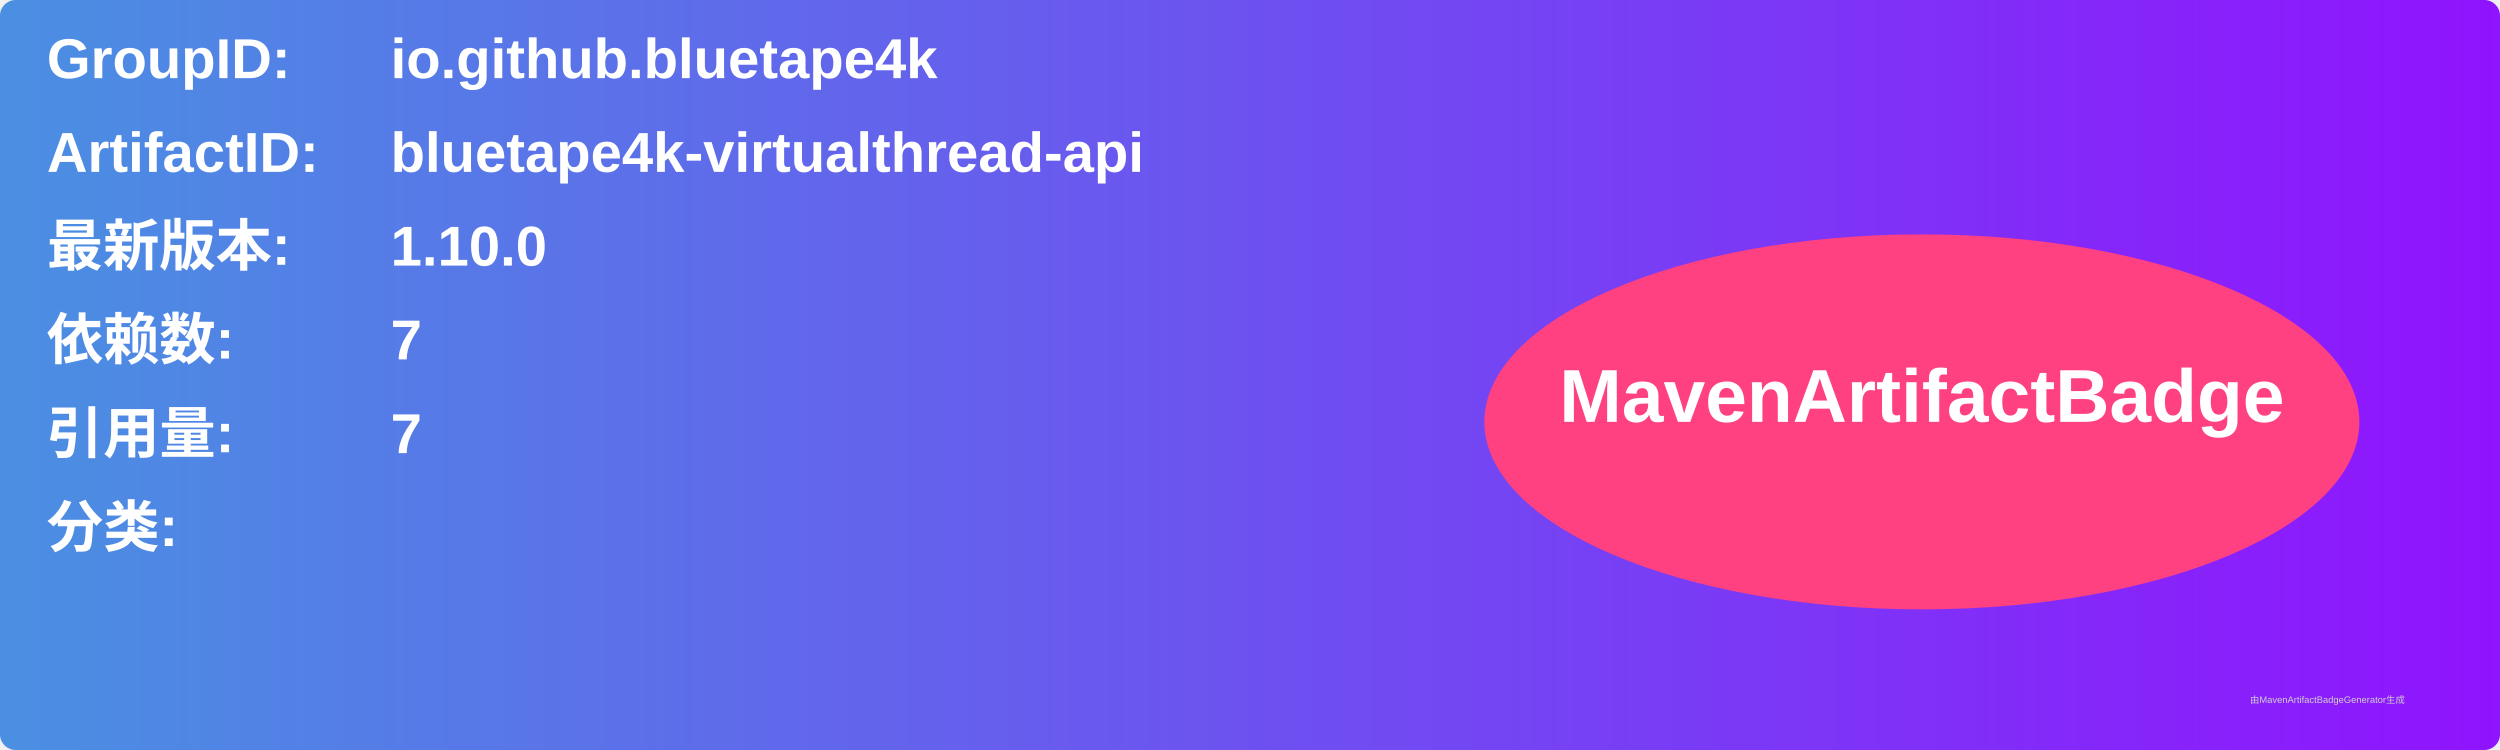
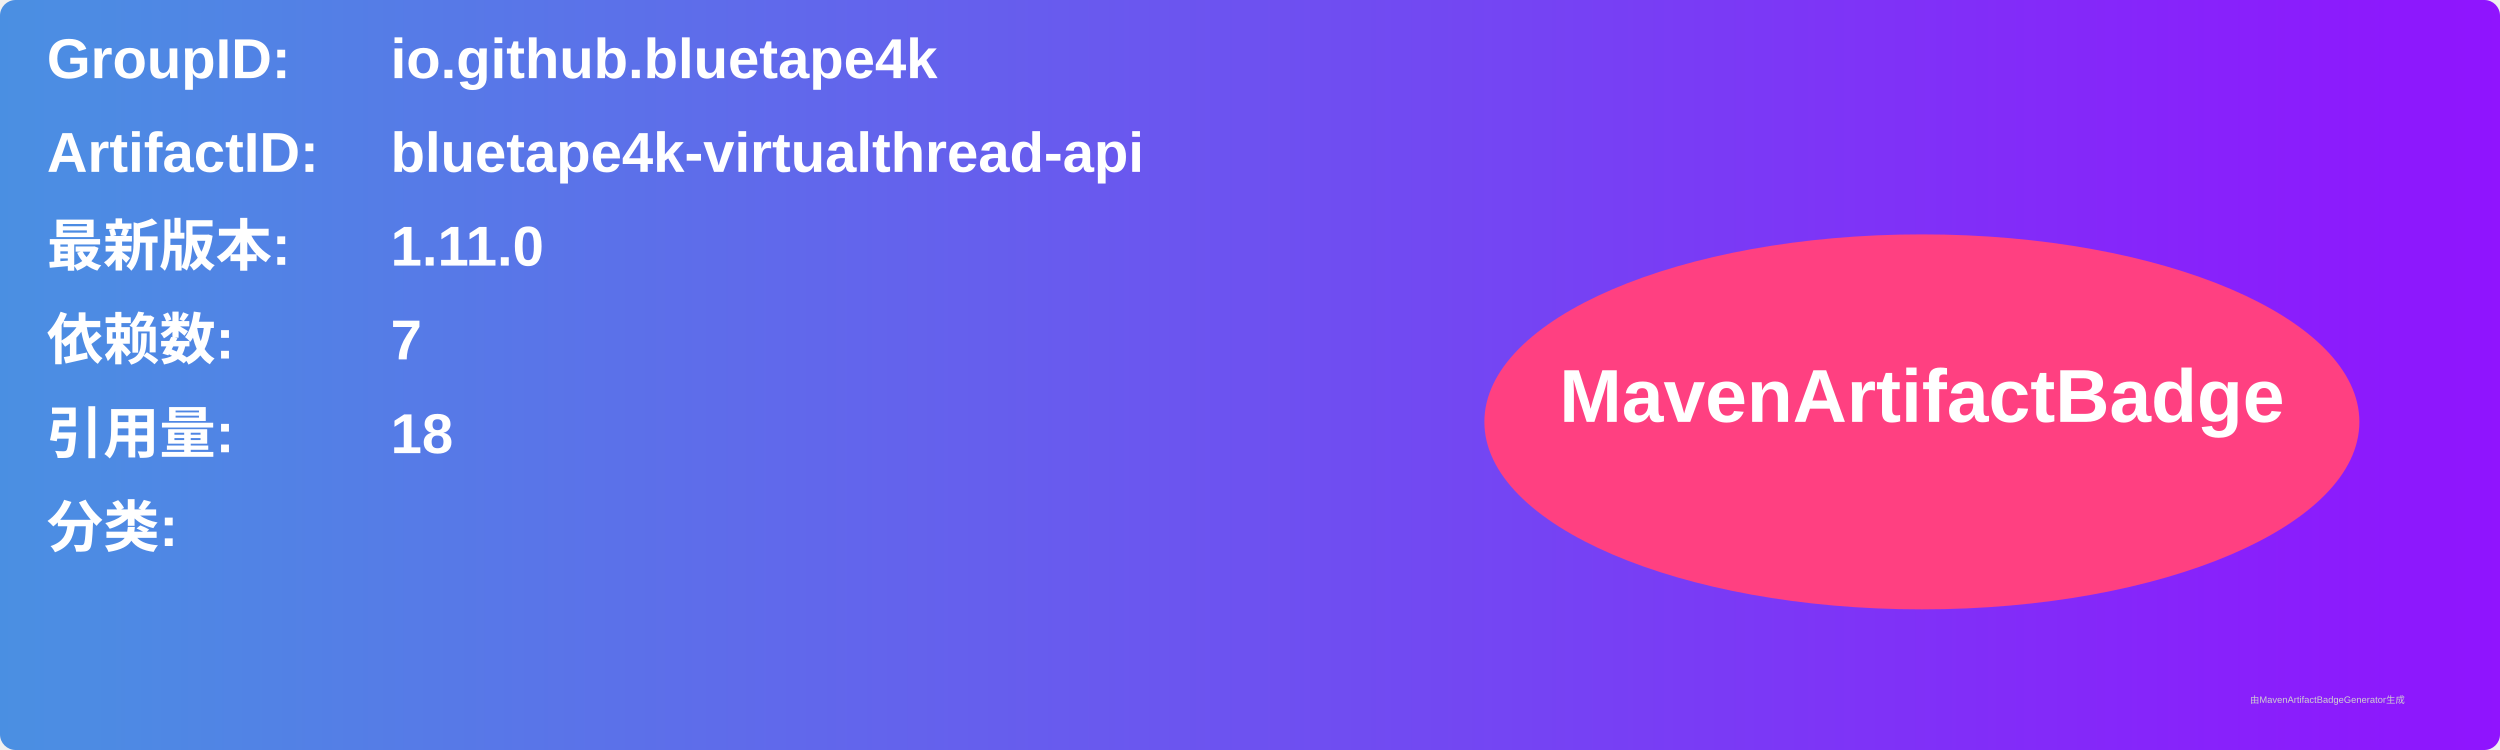
<svg xmlns="http://www.w3.org/2000/svg" width="800" height="240" viewBox="0 0 800 240">
  <linearGradient id="grad" x1="0%" y1="0%" x2="100%" y2="0%">
    <stop offset="0%" stop-color="#4a90e2" />
    <stop offset="100%" stop-color="#9013fe" />
  </linearGradient>
  <rect width="100%" height="100%" rx="5" ry="5" fill="url(#grad)" />
  <g transform="translate(15, 15)">
    <text x="0" y="10" font-family="Arial" font-size="18" fill="white" font-weight="bold" width="260">GroupID:</text>
    <text x="110" y="10" font-family="Arial" font-size="18" fill="white" font-weight="bold" width="460">io.github.bluetape4k</text>
    <text x="0" y="40" font-family="Arial" font-size="18" fill="white" font-weight="bold" width="260">ArtifactID:</text>
    <text x="110" y="40" font-family="Arial" font-size="18" fill="white" font-weight="bold" width="460">bluetape4k-virtualthread-api</text>
    <text x="0" y="70" font-family="Arial" font-size="18" fill="white" font-weight="bold">最新版本:</text>
    <text x="110" y="70" font-family="Arial" font-size="18" fill="white" font-weight="bold">
-       <tspan font-weight="bold">1.10.0</tspan>
+       <tspan font-weight="bold">1.11.0</tspan>
    </text>
    <text x="0" y="100" font-family="Arial" font-size="18" fill="white" font-weight="bold">依赖数: </text>
    <text x="110" y="100" font-family="Arial" font-size="18" fill="white">
      <tspan font-weight="bold">7</tspan>
    </text>
    <text x="0" y="130" font-family="Arial" font-size="18" fill="white" font-weight="bold">引用量: </text>
    <text x="110" y="130" font-family="Arial" font-size="18" fill="white">
-       <tspan font-weight="bold">7</tspan>
+       <tspan font-weight="bold">18</tspan>
    </text>
    <text x="0" y="160" font-family="Arial" font-size="18" fill="white" font-weight="bold">分类:</text>
    <text x="10" y="190" font-family="Arial" font-size="10" fill="white">
      <tspan font-weight="bold" />
    </text>
    <ellipse cx="600" cy="120" rx="140" ry="60" fill="#ff4081" />
    <text x="600" y="120" text-anchor="middle" font-family="Arial" font-size="24" fill="white" font-weight="bold">MavenArtifactBadge</text>
  </g>
  <text x="720" y="225" font-family="Arial" font-size="3" fill="#d0d0d0">由MavenArtifactBadgeGenerator生成</text>
</svg>
